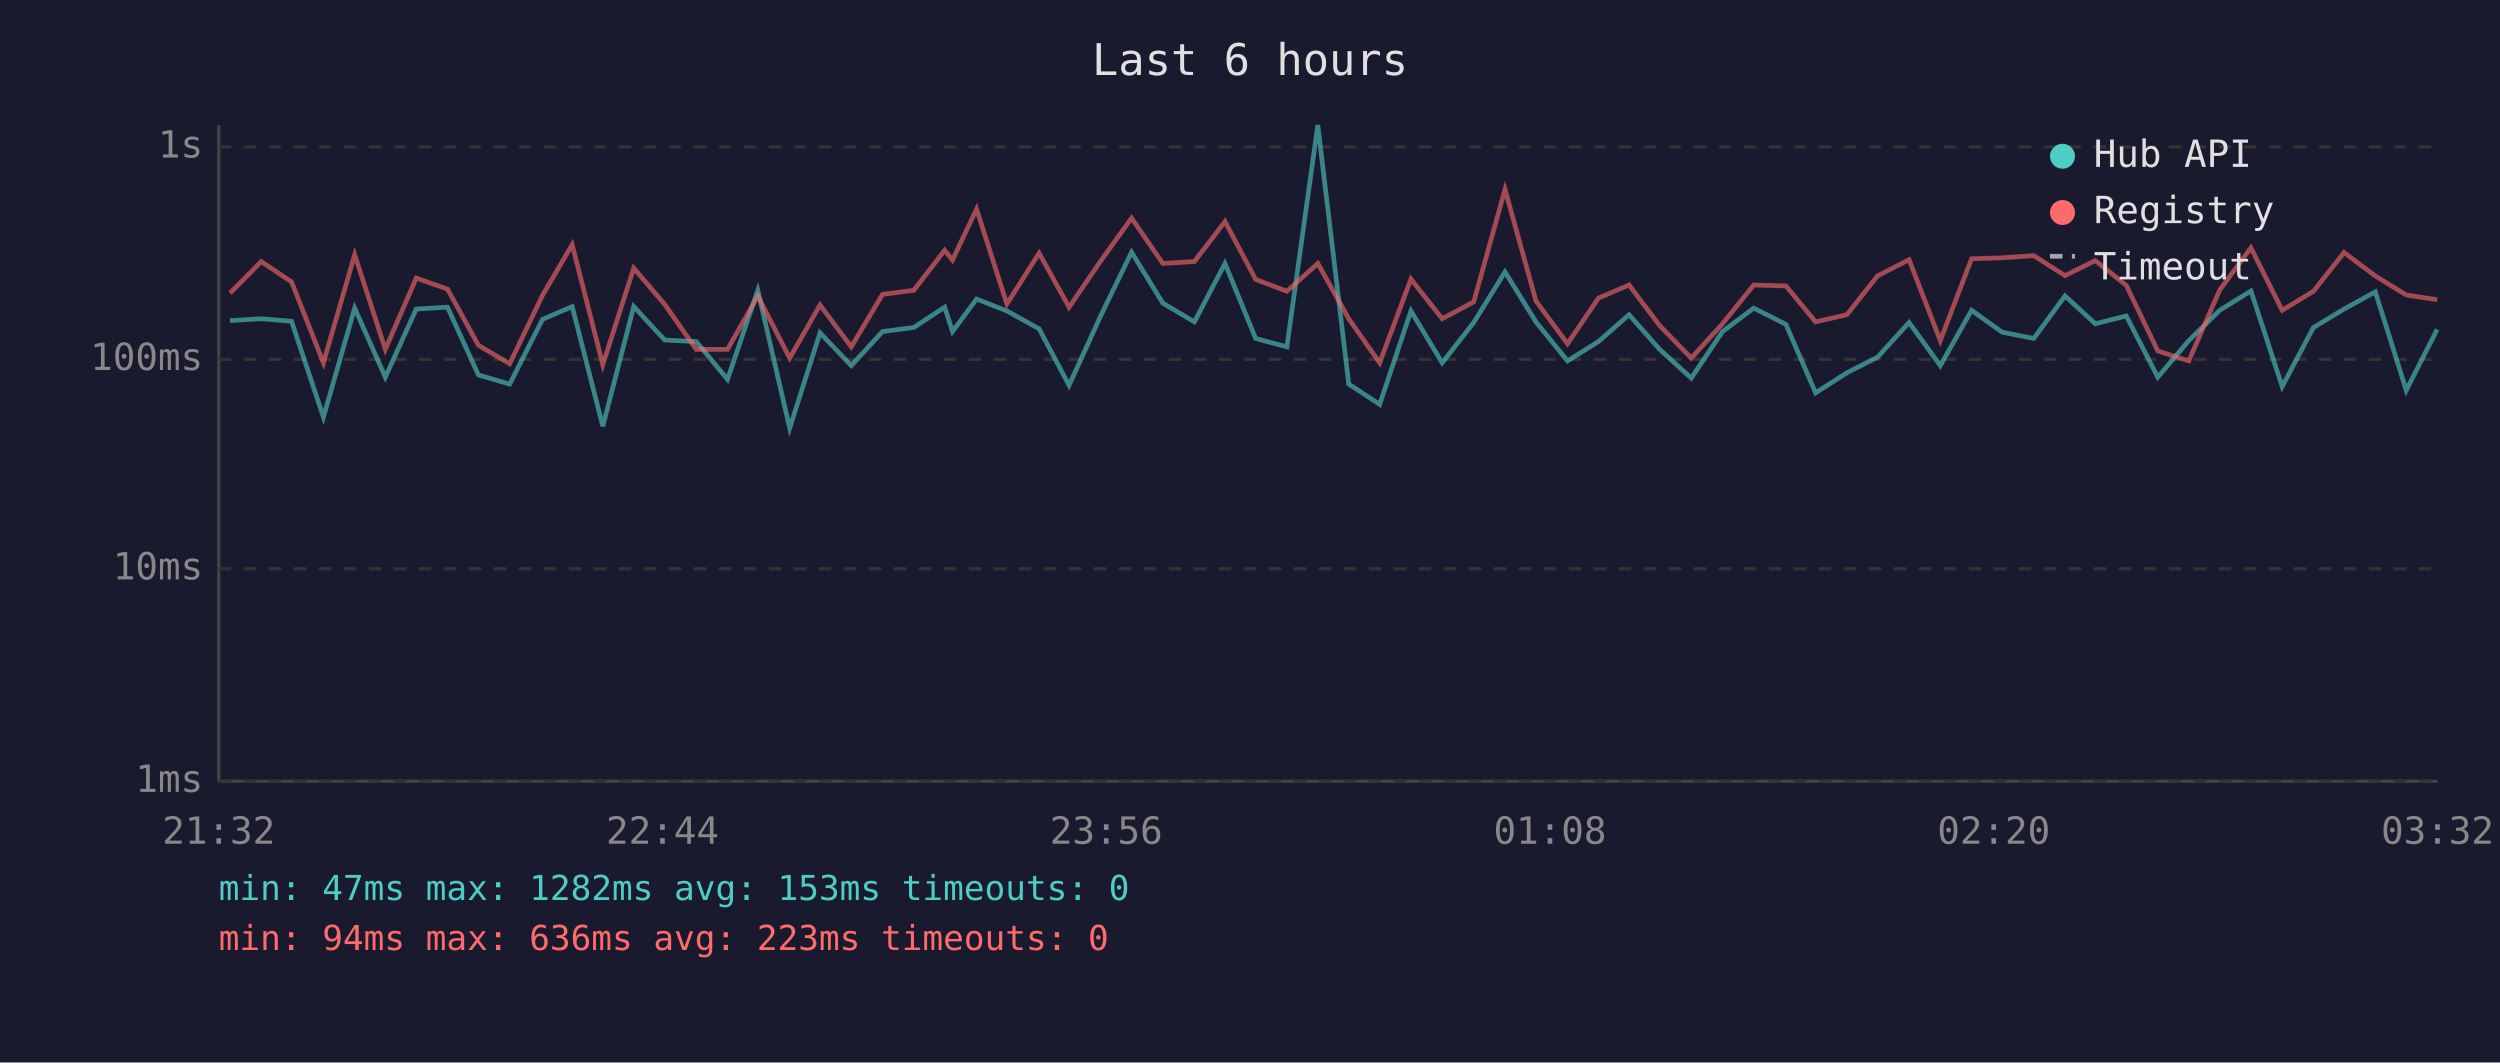
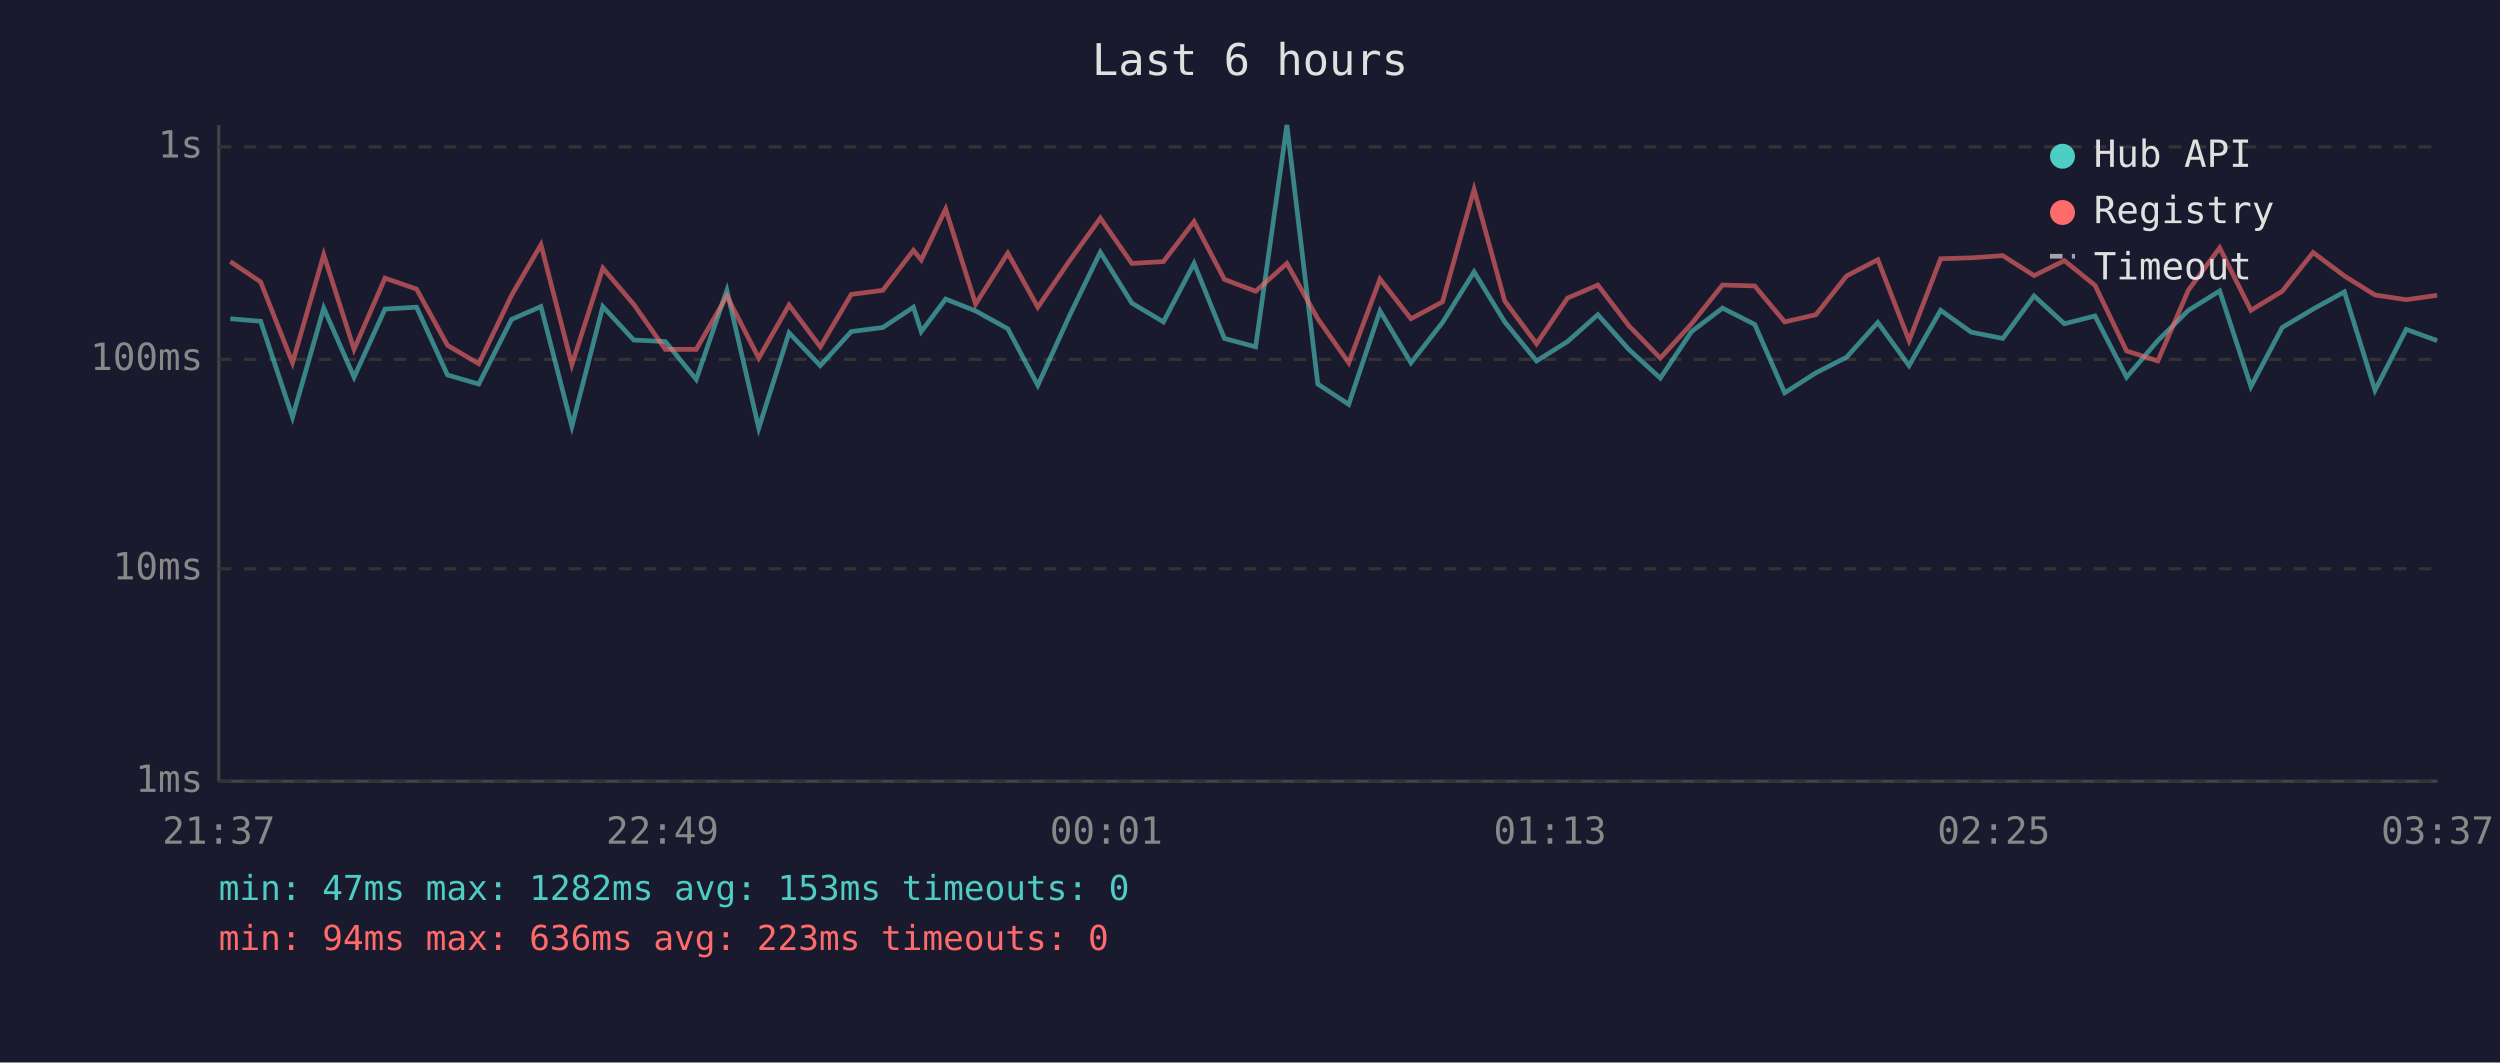
<svg xmlns="http://www.w3.org/2000/svg" viewBox="0 0 800 340" font-family="monospace" font-size="12">
  <rect width="800" height="340" fill="#1a1a2e" />
  <text x="400" y="24" fill="#e0e0e0" font-size="14" text-anchor="middle">Last 6 hours</text>
  <line x1="70" y1="40" x2="70" y2="250" stroke="#444" stroke-width="1" />
  <line x1="70" y1="250" x2="780" y2="250" stroke="#444" stroke-width="1" />
  <line x1="70" y1="250" x2="780" y2="250" stroke="#333" stroke-width="1" stroke-dasharray="4" />
  <text x="65" y="250" fill="#888" text-anchor="end" dominant-baseline="middle">1ms</text>
  <line x1="70" y1="182" x2="780" y2="182" stroke="#333" stroke-width="1" stroke-dasharray="4" />
  <text x="65" y="182" fill="#888" text-anchor="end" dominant-baseline="middle">10ms</text>
  <line x1="70" y1="115" x2="780" y2="115" stroke="#333" stroke-width="1" stroke-dasharray="4" />
  <text x="65" y="115" fill="#888" text-anchor="end" dominant-baseline="middle">100ms</text>
  <line x1="70" y1="47" x2="780" y2="47" stroke="#333" stroke-width="1" stroke-dasharray="4" />
  <text x="65" y="47" fill="#888" text-anchor="end" dominant-baseline="middle">1s</text>
-   <text x="70" y="270" fill="#888" text-anchor="middle">21:32</text>
-   <text x="212" y="270" fill="#888" text-anchor="middle">22:44</text>
-   <text x="354" y="270" fill="#888" text-anchor="middle">23:56</text>
-   <text x="496" y="270" fill="#888" text-anchor="middle">01:08</text>
-   <text x="638" y="270" fill="#888" text-anchor="middle">02:20</text>
-   <text x="780" y="270" fill="#888" text-anchor="middle">03:32</text>
-   <polyline points="73.6,102.6 83.6,102.0 93.3,102.8 103.5,133.5 113.5,98.6 123.3,120.7 133.2,98.9 143.2,98.3 153.1,120.0 163.1,122.9 173.6,102.2 183.1,98.1 192.9,136.4 202.8,98.1 212.7,108.8 222.8,109.3 232.8,121.4 242.5,92.9 252.7,137.0 262.4,106.5 272.4,117.0 282.4,106.1 292.4,104.8 302.3,98.3 304.8,106.1 312.5,95.7 322.2,99.5 332.5,105.2 342.1,123.3 352.3,100.9 362.1,80.7 372.1,97.0 382.2,103.0 392.0,84.3 401.8,108.3 411.8,111.0 421.7,40.0 431.6,122.9 441.5,129.4 451.5,99.5 461.5,116.1 471.6,103.2 481.6,87.0 491.5,103.0 501.6,115.5 511.5,109.3 521.3,100.7 531.1,111.8 541.2,121.0 551.2,106.1 561.2,98.6 571.5,103.8 581.0,125.7 591.0,119.3 600.8,114.3 610.9,103.2 620.9,117.0 630.9,99.3 640.7,106.3 650.8,108.3 660.8,94.7 670.5,103.6 680.4,101.1 690.5,120.7 700.4,109.0 710.3,99.3 720.3,93.1 730.3,123.7 740.3,104.8 750.1,98.9 760.1,93.4 770.0,124.9 779.9,105.4" fill="none" stroke="#4ecdc4" stroke-width="1.5" opacity="0.6" />
-   <polyline points="73.6,93.8 83.6,83.7 93.3,90.2 103.5,116.1 113.5,81.5 123.3,111.8 133.2,89.0 143.2,92.5 153.1,110.5 163.1,116.4 173.6,94.5 183.1,78.3 192.9,116.7 202.8,85.8 212.7,97.4 222.8,111.8 232.8,111.8 242.5,94.7 252.7,114.6 262.4,97.6 272.4,111.0 282.4,94.2 292.4,92.9 302.3,80.1 304.8,83.2 312.5,66.9 322.2,97.3 332.5,81.0 342.1,98.3 352.3,83.4 362.1,69.8 372.1,84.3 382.2,83.7 392.0,70.9 401.8,89.4 411.8,93.2 421.7,84.3 431.6,102.0 441.5,116.1 451.5,89.3 461.5,102.0 471.6,96.6 481.6,60.6 491.5,96.3 501.6,110.0 511.5,95.4 521.3,91.2 531.1,104.2 541.2,114.6 551.2,103.6 561.2,91.2 571.5,91.5 581.0,103.0 591.0,100.7 600.8,88.3 610.9,83.1 620.9,109.0 630.9,82.8 640.7,82.5 650.8,81.8 660.8,88.2 670.5,83.4 680.4,91.3 690.5,112.3 700.4,115.5 710.3,92.8 720.3,79.3 730.3,99.3 740.3,93.2 750.1,80.8 760.1,88.3 770.0,94.4 779.9,95.9" fill="none" stroke="#ff6b6b" stroke-width="1.5" opacity="0.6" />
+   <text x="70" y="270" fill="#888" text-anchor="middle">21:37</text>
+   <text x="212" y="270" fill="#888" text-anchor="middle">22:49</text>
+   <text x="354" y="270" fill="#888" text-anchor="middle">00:01</text>
+   <text x="496" y="270" fill="#888" text-anchor="middle">01:13</text>
+   <text x="638" y="270" fill="#888" text-anchor="middle">02:25</text>
+   <text x="780" y="270" fill="#888" text-anchor="middle">03:37</text>
+   <polyline points="73.7,102.0 83.4,102.8 93.6,133.5 103.6,98.6 113.3,120.7 123.2,98.9 133.3,98.3 143.2,120.0 153.2,122.9 163.7,102.2 173.1,98.1 183.0,136.4 192.9,98.1 202.8,108.8 212.9,109.3 222.8,121.4 232.6,92.9 242.8,137.0 252.5,106.5 262.5,117.0 272.4,106.1 282.5,104.8 292.3,98.3 294.8,106.1 302.6,95.7 312.2,99.5 322.5,105.2 332.1,123.3 342.3,100.9 352.1,80.7 362.2,97.0 372.3,103.0 382.1,84.3 391.8,108.3 401.8,111.0 411.8,40.0 421.7,122.9 431.6,129.4 441.6,99.5 451.5,116.1 461.6,103.2 471.7,87.0 481.5,103.0 491.7,115.5 501.6,109.3 511.3,100.7 521.2,111.8 531.3,121.0 541.3,106.1 551.2,98.6 561.5,103.8 571.1,125.7 581.1,119.3 590.9,114.3 600.9,103.2 610.9,117.0 621.0,99.3 630.8,106.3 640.9,108.3 650.9,94.7 660.6,103.6 670.4,101.1 680.5,120.7 690.5,109.0 700.3,99.3 710.3,93.1 720.3,123.7 730.3,104.8 740.2,98.9 750.2,93.4 760.0,124.9 770.0,105.4 779.9,109.0" fill="none" stroke="#4ecdc4" stroke-width="1.5" opacity="0.6" />
+   <polyline points="73.7,83.7 83.4,90.2 93.6,116.1 103.6,81.5 113.3,111.8 123.2,89.0 133.3,92.5 143.2,110.5 153.2,116.4 163.7,94.5 173.1,78.3 183.0,116.7 192.9,85.8 202.8,97.4 212.9,111.8 222.8,111.8 232.6,94.7 242.8,114.6 252.5,97.6 262.5,111.0 272.4,94.2 282.5,92.9 292.3,80.1 294.8,83.2 302.6,66.9 312.2,97.3 322.5,81.0 332.1,98.3 342.3,83.4 352.1,69.8 362.2,84.3 372.3,83.7 382.1,70.9 391.8,89.4 401.8,93.2 411.8,84.3 421.7,102.0 431.6,116.1 441.6,89.3 451.5,102.0 461.6,96.6 471.7,60.6 481.5,96.3 491.7,110.0 501.6,95.4 511.3,91.2 521.2,104.2 531.3,114.6 541.3,103.6 551.2,91.2 561.5,91.5 571.1,103.0 581.1,100.7 590.9,88.3 600.9,83.1 610.9,109.0 621.0,82.8 630.8,82.5 640.9,81.8 650.9,88.2 660.6,83.4 670.4,91.3 680.5,112.3 690.5,115.5 700.3,92.8 710.3,79.3 720.3,99.3 730.3,93.2 740.2,80.8 750.2,88.3 760.0,94.4 770.0,95.9 779.9,94.5" fill="none" stroke="#ff6b6b" stroke-width="1.5" opacity="0.6" />
  <circle cx="660" cy="50" r="4" fill="#4ecdc4" />
  <text x="670" y="50" fill="#e0e0e0" dominant-baseline="middle">Hub API</text>
  <circle cx="660" cy="68" r="4" fill="#ff6b6b" />
  <text x="670" y="68" fill="#e0e0e0" dominant-baseline="middle">Registry</text>
  <line x1="656" y1="82" x2="664" y2="82" stroke="#e0e0e0" stroke-width="1.5" stroke-dasharray="4,3" opacity="0.7" />
  <text x="670" y="86" fill="#e0e0e0" dominant-baseline="middle">Timeout</text>
  <text x="70" y="288" fill="#4ecdc4" font-size="11">min: 47ms  max: 1282ms  avg: 153ms  timeouts: 0</text>
  <text x="70" y="304" fill="#ff6b6b" font-size="11">min: 94ms  max: 636ms  avg: 223ms  timeouts: 0</text>
</svg>
